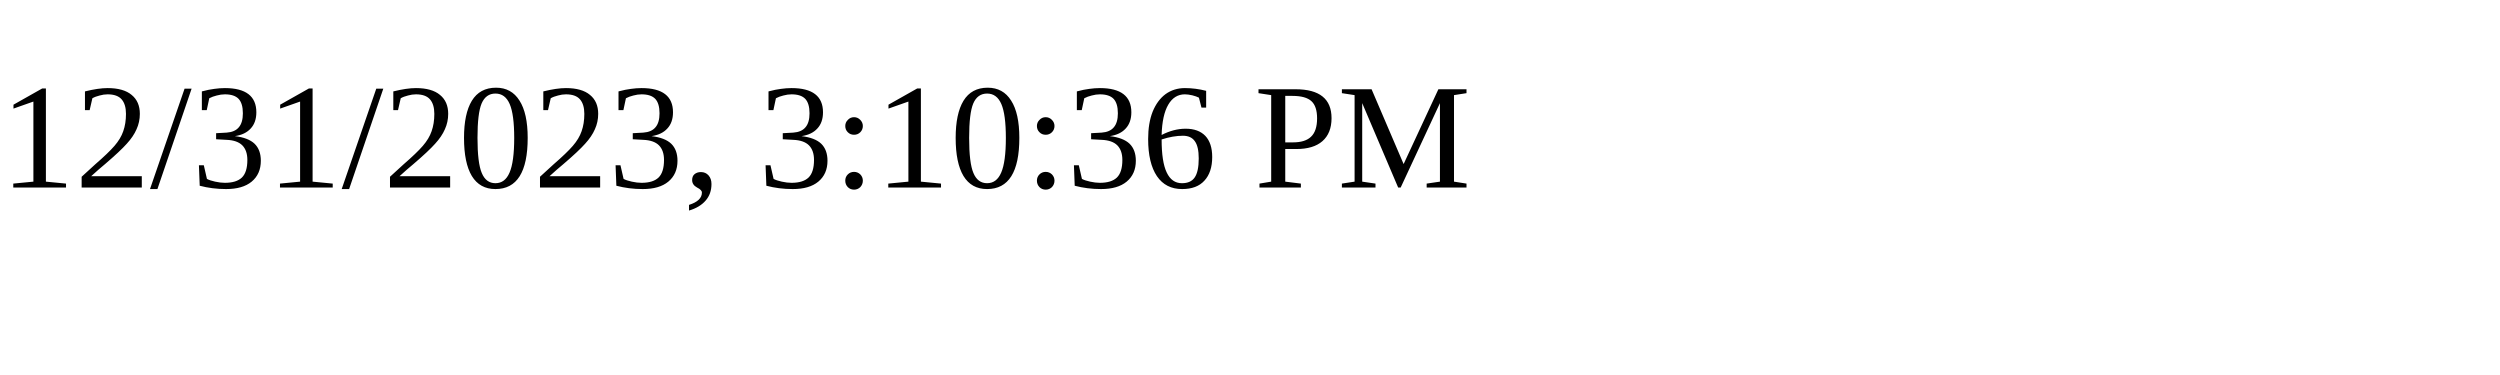
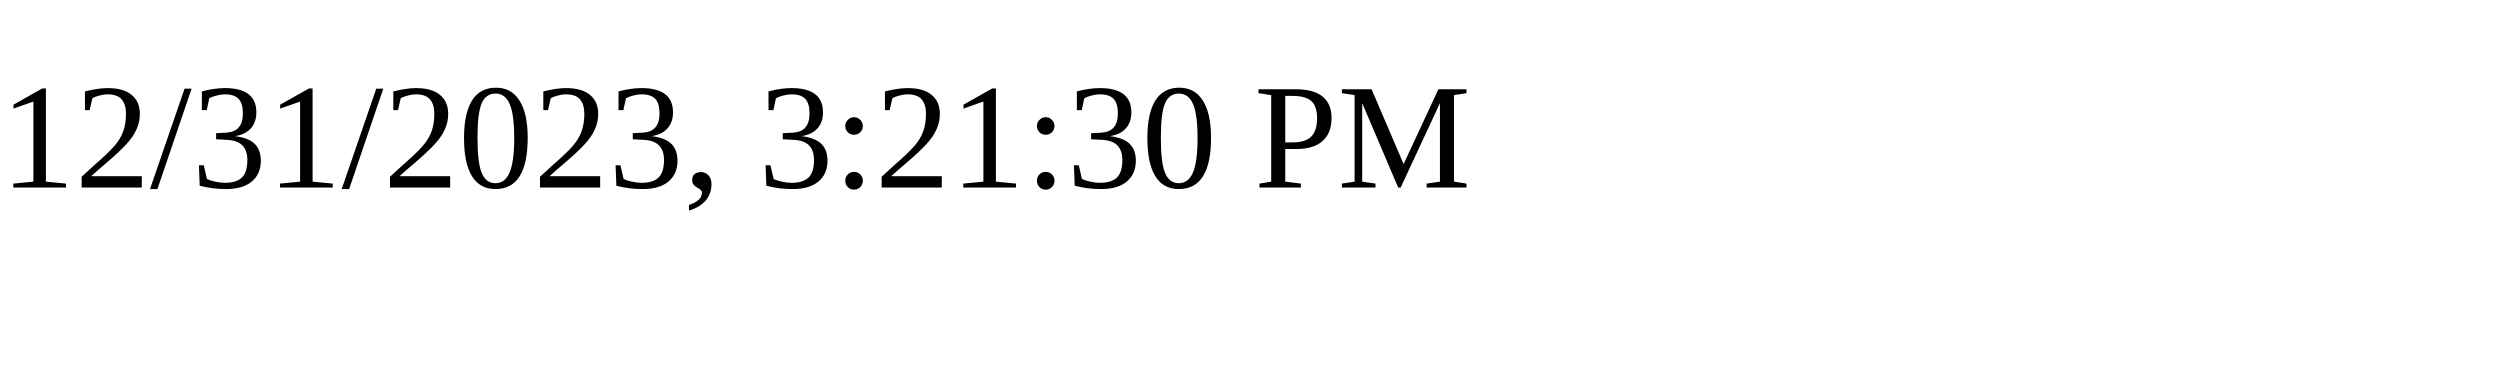
<svg xmlns="http://www.w3.org/2000/svg" height="30" width="200">
-   <text x="0" y="15">12/31/2023, 3:10:36 PM</text>
+   <text x="0" y="15">12/31/2023, 3:21:30 PM</text>
</svg>
